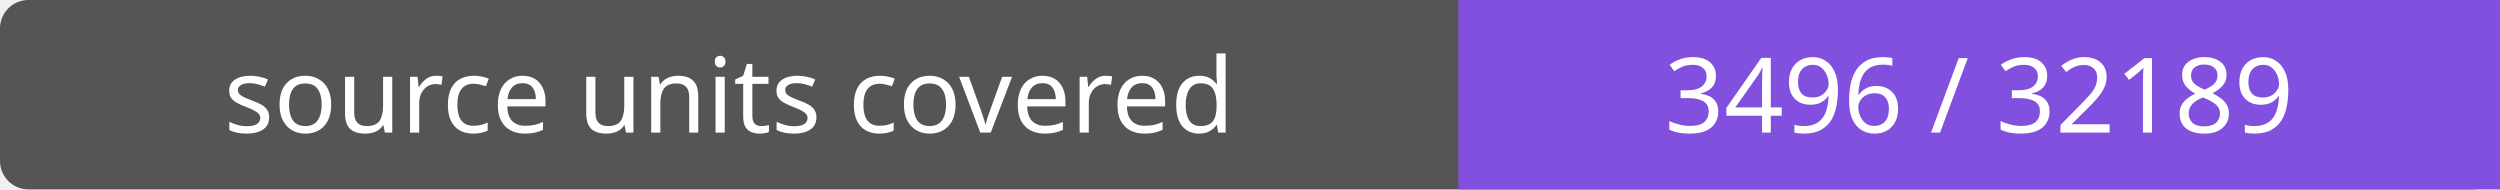
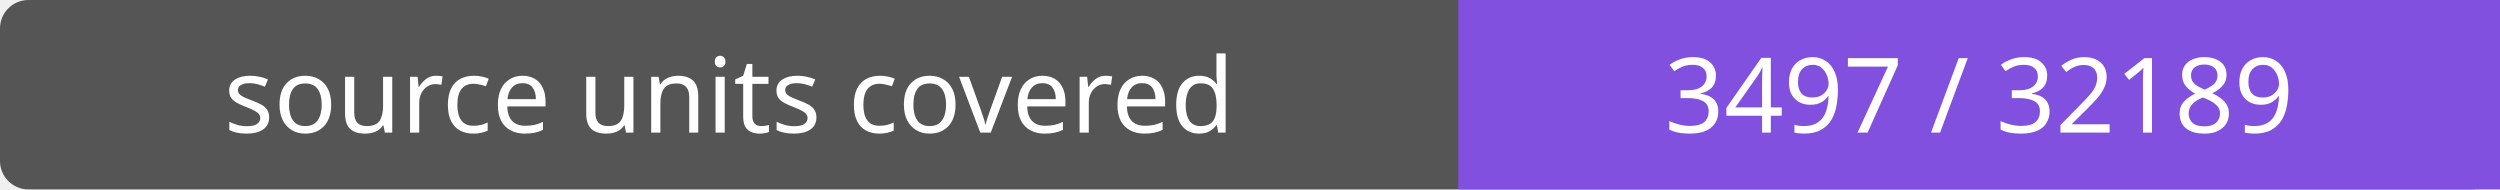
- <svg xmlns="http://www.w3.org/2000/svg" width="264" height="20" role="img" aria-label="source units covered: 3496 / 32189">
+ <svg xmlns="http://www.w3.org/2000/svg" width="264" height="20" role="img" aria-label="source units covered: 3497 / 32189">
  <rect width="264" height="20" rx="3" fill="#555" />
  <path fill="#8250df" d="M154 0h110v20H154z" />
  <g fill="#fff" text-anchor="middle" font-family="Verdana,sans-serif" font-size="11">
    <text x="77.0" y="14">source units covered</text>
-     <text x="209.0" y="14">3496 / 32189</text>
+     <text x="209.0" y="14">3497 / 32189</text>
  </g>
</svg>
